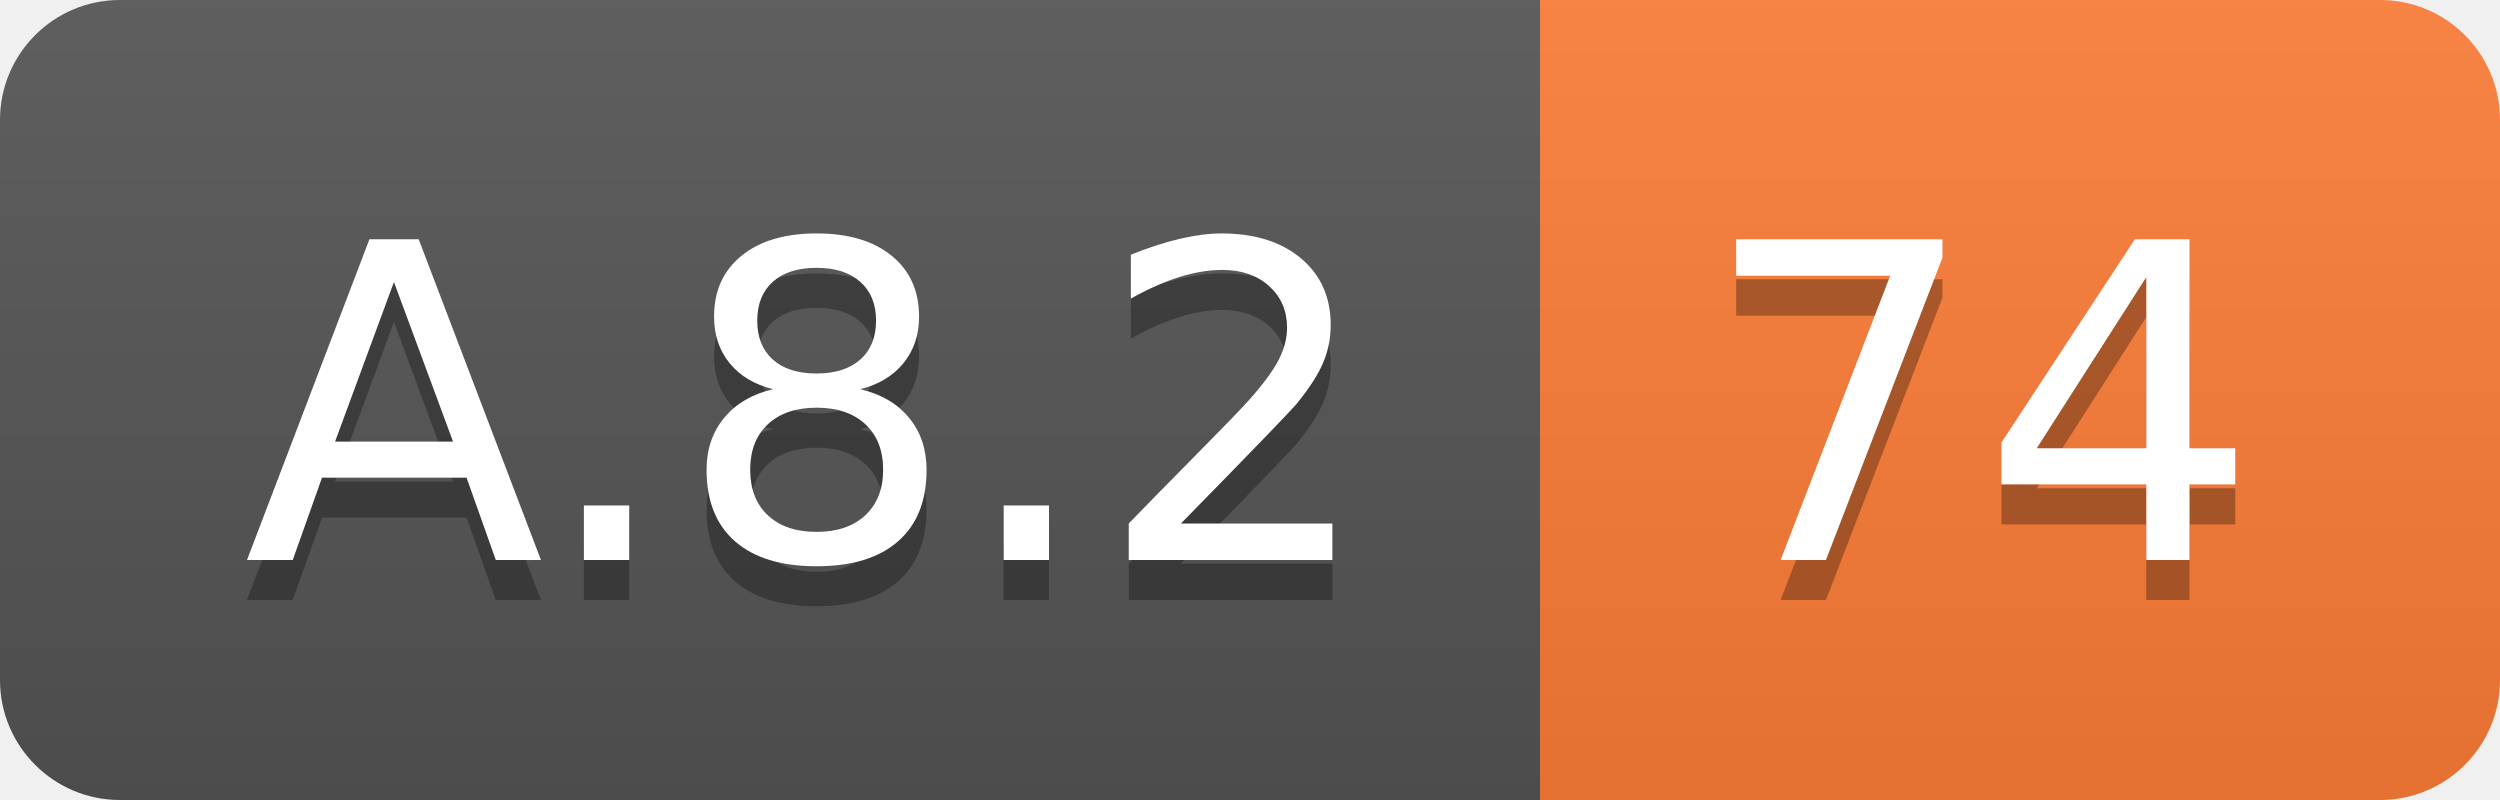
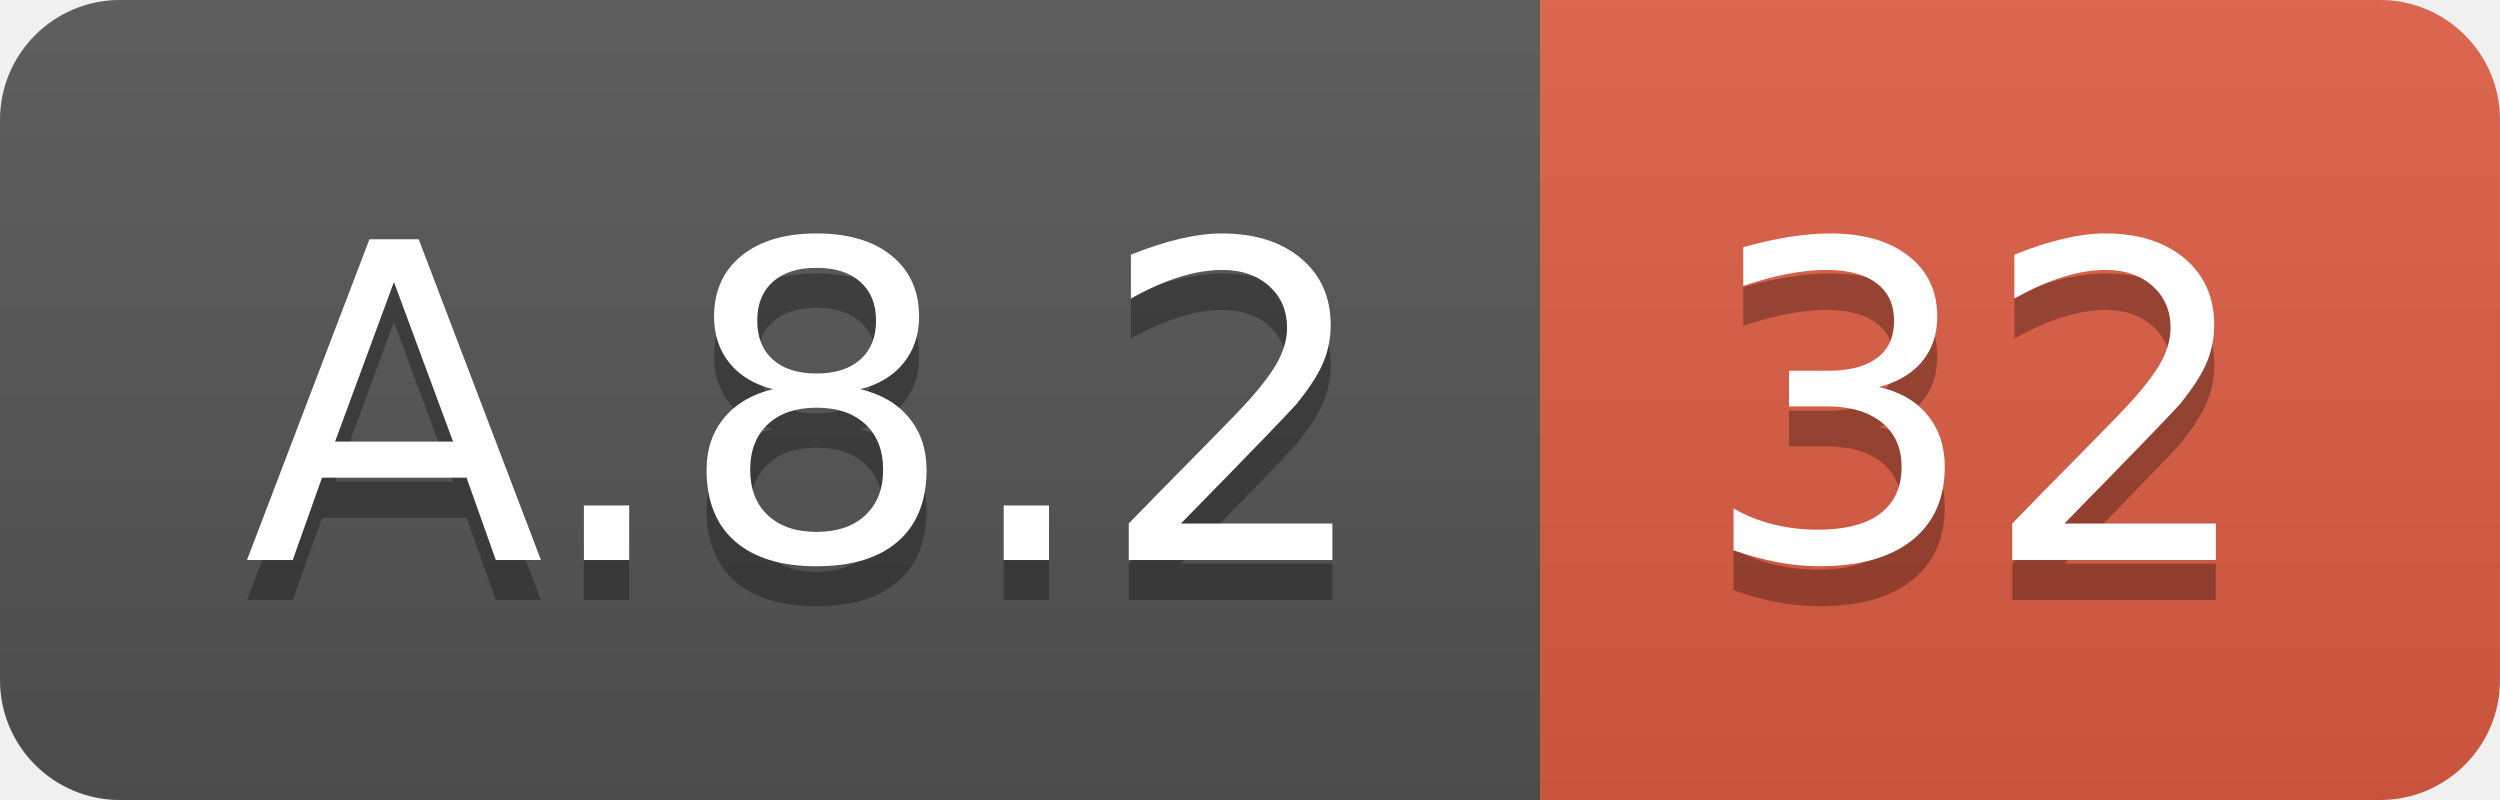
<svg xmlns="http://www.w3.org/2000/svg" width="62.5" height="20">
  <linearGradient id="smooth" x2="0" y2="100%">
    <stop offset="0" stop-color="#bbb" stop-opacity=".1" />
    <stop offset="1" stop-opacity=".1" />
  </linearGradient>
  <clipPath id="round">
    <rect width="62.5" height="20" rx="3" fill="#fff" />
  </clipPath>
  <g clip-path="url(#round)">
    <rect width="38.5" height="20" fill="#555" />
-     <rect x="38.5" width="24.0" height="20" fill="#fe7d37" />
+     <rect x="38.5" width="24.0" height="20" fill="#e05d44" />
    <rect width="62.5" height="20" fill="url(#smooth)" />
  </g>
  <g fill="#fff" text-anchor="middle" font-family="DejaVu Sans,Verdana,Geneva,sans-serif" font-size="110">
    <text x="202.5" y="150" fill="#010101" fill-opacity=".3" transform="scale(0.1)" textLength="285.0" lengthAdjust="spacing">A.8.2</text>
    <text x="202.5" y="140" transform="scale(0.1)" textLength="285.0" lengthAdjust="spacing">A.8.2</text>
-     <text x="495.0" y="150" fill="#010101" fill-opacity=".3" transform="scale(0.1)" textLength="140.0" lengthAdjust="spacing">74</text>
-     <text x="495.0" y="140" transform="scale(0.1)" textLength="140.0" lengthAdjust="spacing">74</text>
+     <text x="495.0" y="150" fill="#010101" fill-opacity=".3" transform="scale(0.1)" textLength="140.0" lengthAdjust="spacing">32</text>
+     <text x="495.0" y="140" transform="scale(0.1)" textLength="140.0" lengthAdjust="spacing">32</text>
  </g>
</svg>
